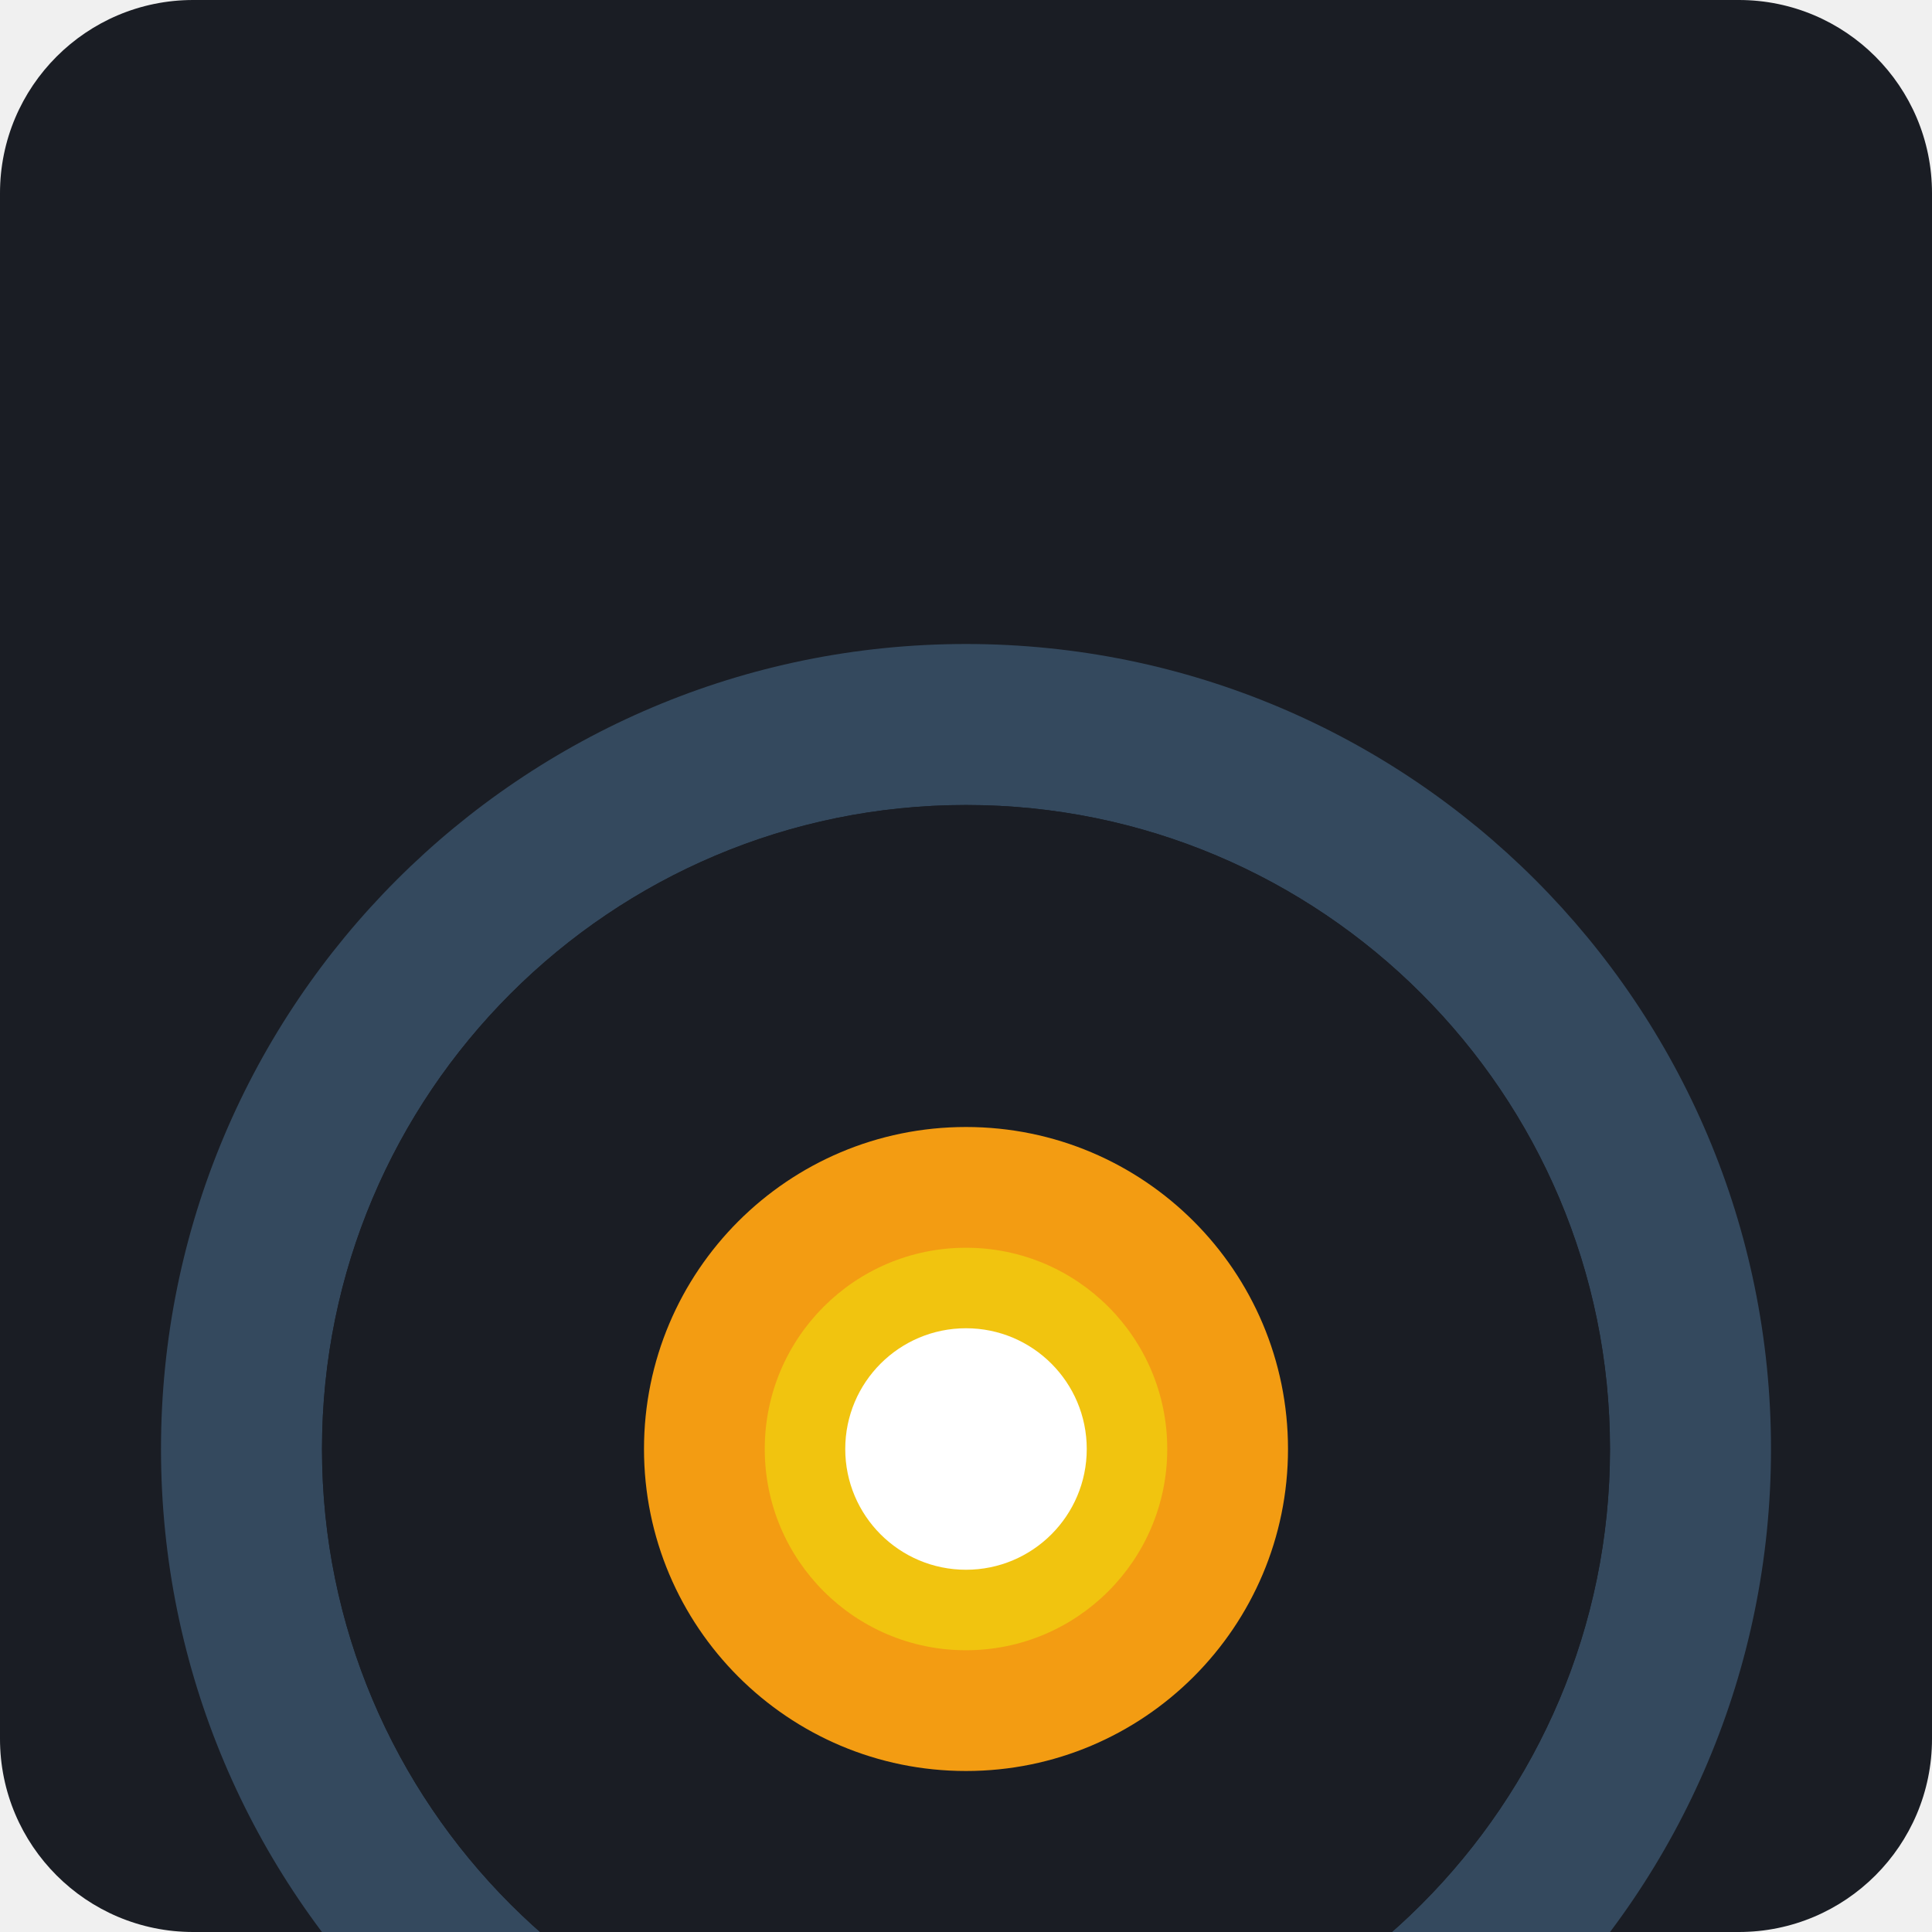
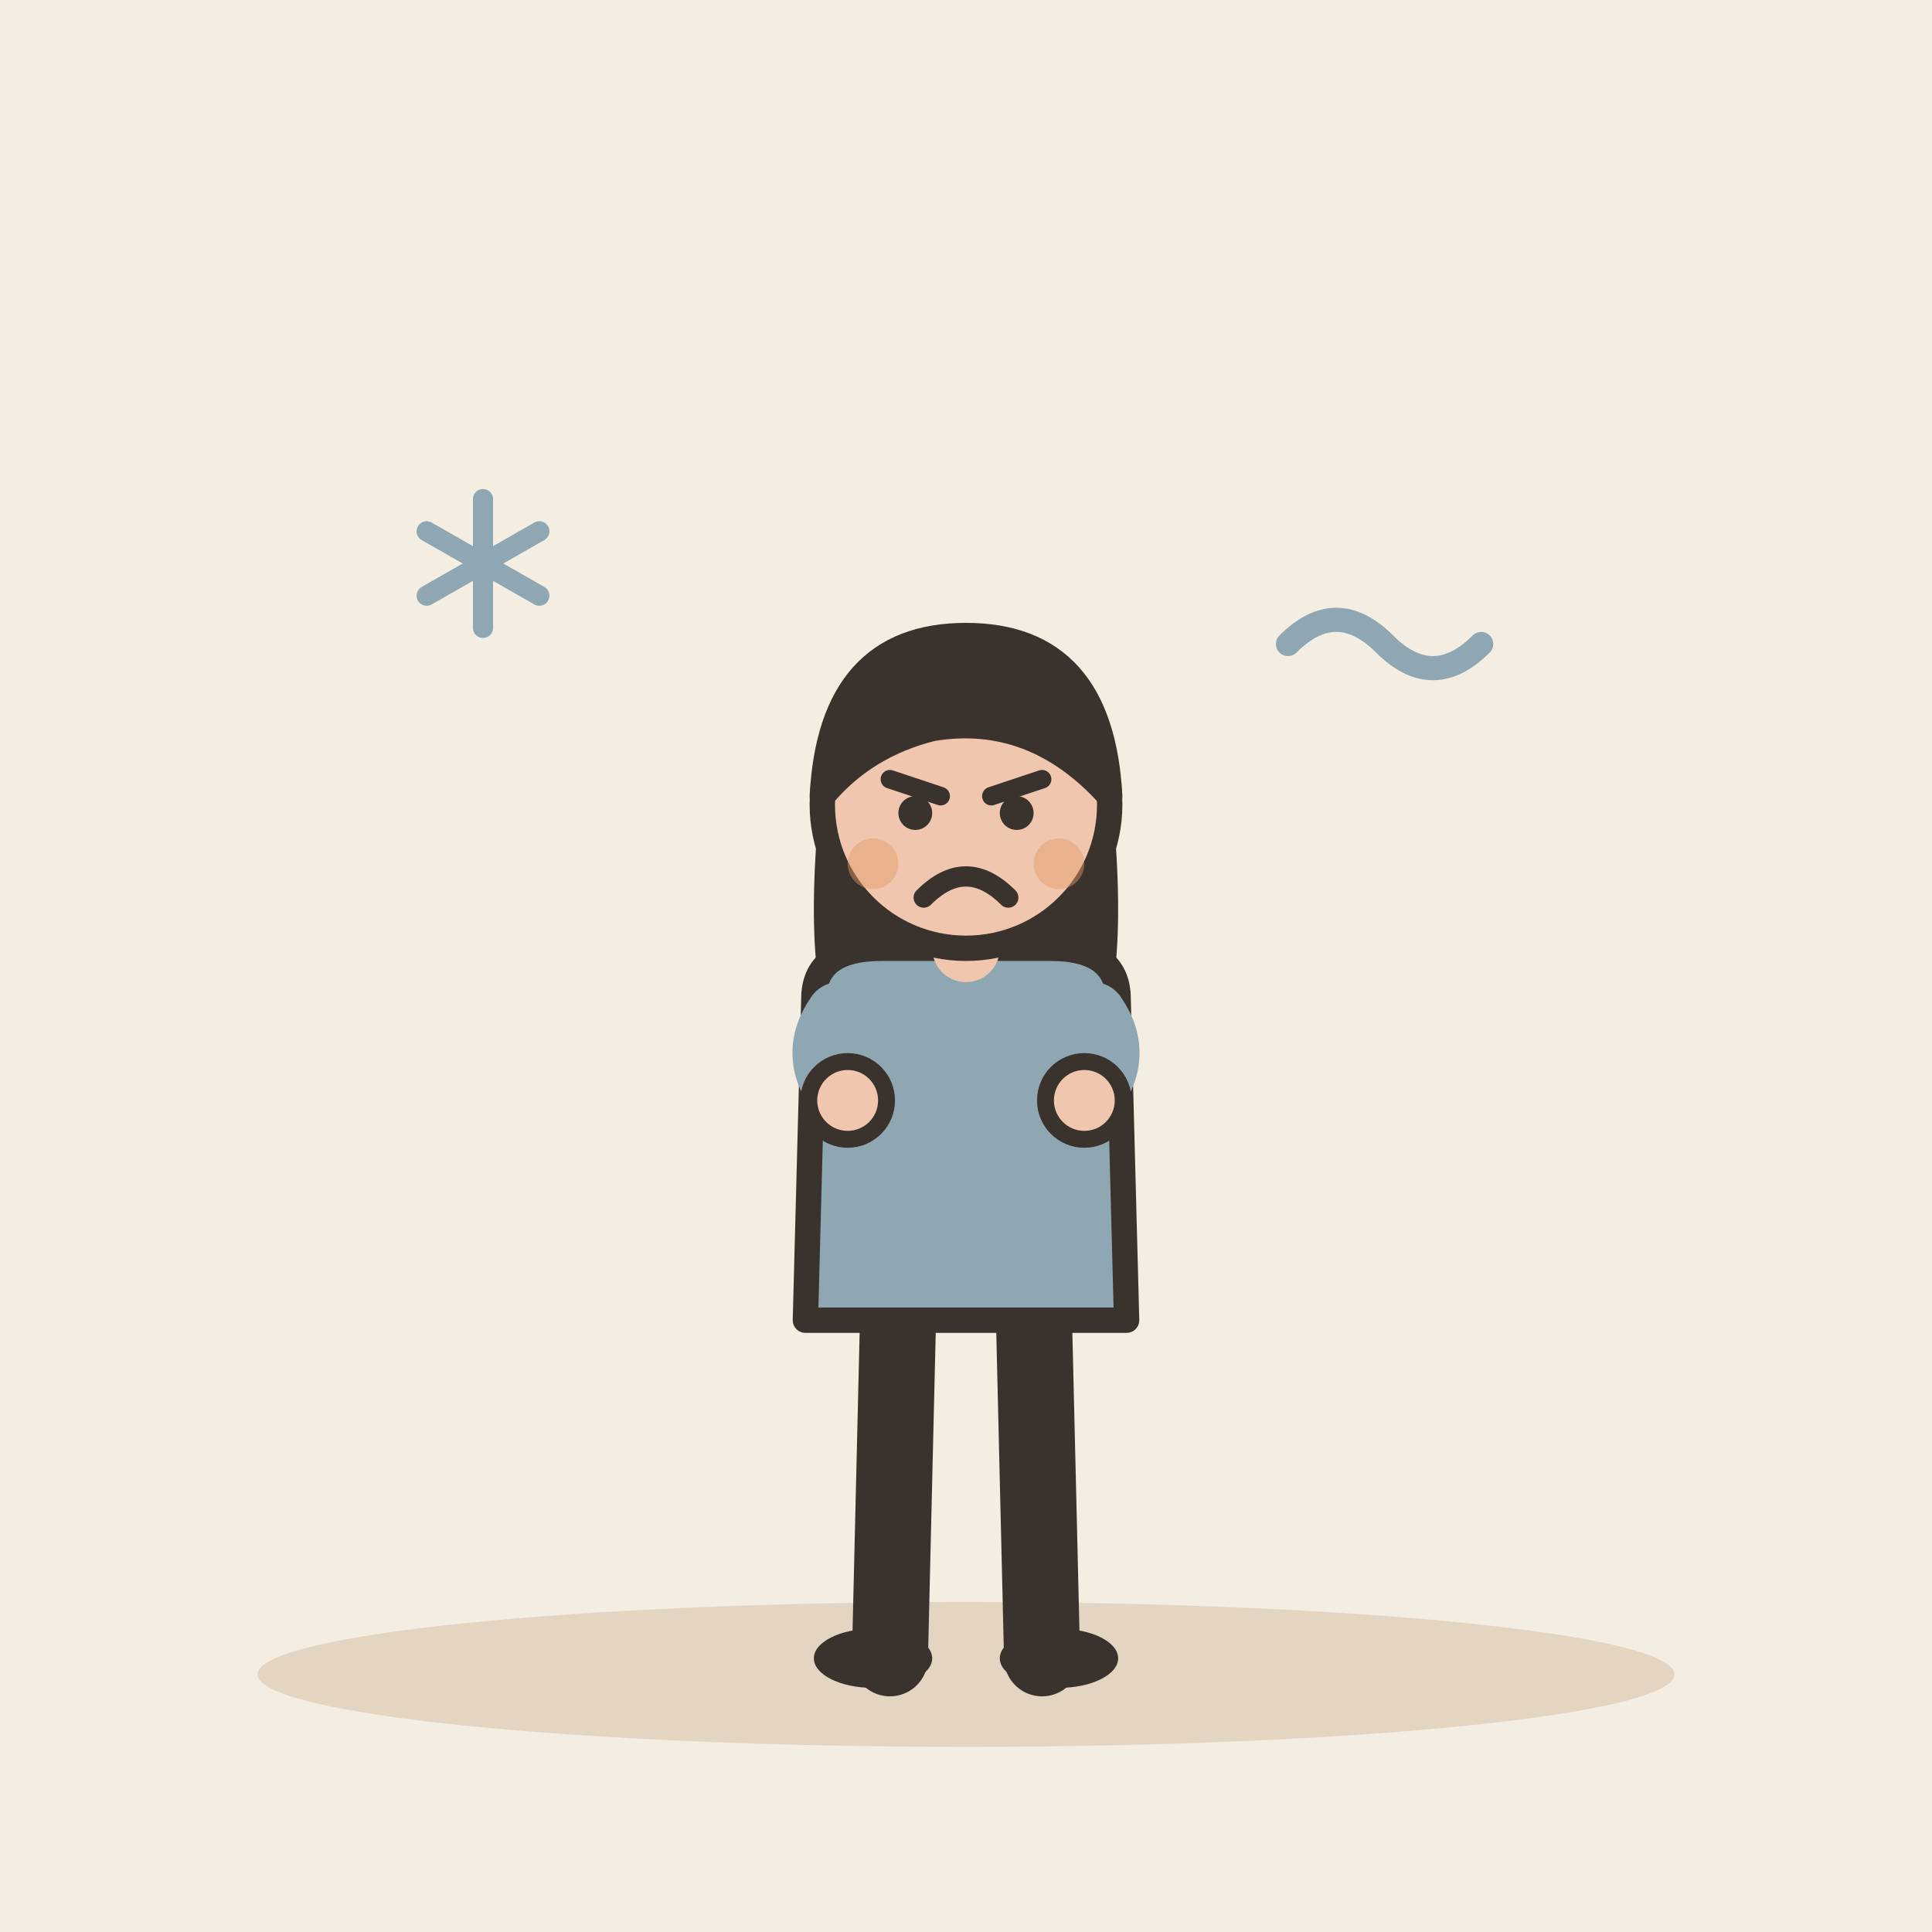
- <svg xmlns="http://www.w3.org/2000/svg" viewBox="0 0 240 240">
-   <rect width="240" height="240" rx="24" fill="#1A1D24" />
-   <g transform="translate(60, 60)">
-     <path d="M120 120c0-33.137-26.863-60-60-60S0 86.863 0 120s26.863 60 60 60 60-26.863 60-60z" fill="#2C3E50" />
-     <path d="M60 20c-55.228 0-100 44.772-100 100s44.772 100 100 100 100-44.772 100-100S115.228 20 60 20zm0 180c-44.183 0-80-35.817-80-80s35.817-80 80-80 80 35.817 80 80-35.817 80-80 80z" fill="#34495E" />
-     <path d="M60 40c-44.183 0-80 35.817-80 80s35.817 80 80 80 80-35.817 80-80-35.817-80-80-80z" fill="#1A1D24" />
-     <path d="M60 80c-22.091 0-40 17.909-40 40s17.909 40 40 40 40-17.909 40-40-17.909-40-40-40z" fill="#F39C12" />
-     <path d="M60 95c-13.807 0-25 11.193-25 25s11.193 25 25 25 25-11.193 25-25-11.193-25-25-25z" fill="#F1C40F" />
-     <path d="M60 105c-8.284 0-15 6.716-15 15s6.716 15 15 15 15-6.716 15-15-6.716-15-15-15z" fill="#FFFFFF" />
+ <svg xmlns="http://www.w3.org/2000/svg" viewBox="0 0 240 240" data-style="editorial">
+   <rect width="240" height="240" fill="#F4EDE2" />
+   <ellipse cx="120" cy="208" rx="88" ry="9" fill="#E3D5C1" />
+   <g transform="translate(120 206) scale(1.05 1.05)">
+     <path d="M-8 -42L-9 0" stroke="#3A332D" stroke-width="9" stroke-linecap="round" fill="none" />
+     <path d="M8 -42L9 0" stroke="#3A332D" stroke-width="9" stroke-linecap="round" fill="none" />
+     <ellipse cx="-11" cy="0" rx="7" ry="3.5" fill="#3A332D" />
+     <ellipse cx="11" cy="0" rx="7" ry="3.5" fill="#3A332D" />
+     <path d="M-17 -104Q-20 -78 -14 -70L-6 -78L6 -78L14 -70Q20 -78 17 -104Z" fill="#3A332D" />
+     <path d="M-18 -78Q-18 -84 -10 -84L10 -84Q18 -84 18 -78L19 -40L-19 -40Z" fill="#8FA7B3" stroke="#3A332D" stroke-width="3" stroke-linecap="round" stroke-linejoin="round" />
+     <path d="M-15 -76Q-18.5 -71 -14 -66" fill="none" stroke="#8FA7B3" stroke-width="8" stroke-linecap="round" stroke-linejoin="round" />
+     <circle cx="-14" cy="-66" r="4.6" fill="#F0C7AE" stroke="#3A332D" stroke-linecap="round" stroke-linejoin="round" stroke-width="2" />
+     <path d="M15 -76Q18.5 -71 14 -66" fill="none" stroke="#8FA7B3" stroke-width="8" stroke-linecap="round" stroke-linejoin="round" />
+     <circle cx="14" cy="-66" r="4.6" fill="#F0C7AE" stroke="#3A332D" stroke-linecap="round" stroke-linejoin="round" stroke-width="2" />
+     <path d="M0 -84L0 -88" stroke="#F0C7AE" stroke-width="8" stroke-linecap="round" fill="none" />
+     <circle cx="0" cy="-101" r="17" fill="#F0C7AE" stroke="#3A332D" stroke-width="3" stroke-linecap="round" stroke-linejoin="round" />
+     <path d="M-17 -102Q-16 -121 0 -121Q16 -121 17 -102Q8 -112 -4 -110Q-12 -108 -17 -102Z" fill="#3A332D" stroke="#3A332D" stroke-width="3" stroke-linecap="round" stroke-linejoin="round" />
+     <path d="M-9 -104L-3 -102" fill="none" stroke="#3A332D" stroke-width="2.2" stroke-linecap="round" stroke-linejoin="round" />
+     <path d="M9 -104L3 -102" fill="none" stroke="#3A332D" stroke-width="2.2" stroke-linecap="round" stroke-linejoin="round" />
+     <circle cx="-6" cy="-100" r="2" fill="#3A332D" />
+     <circle cx="6" cy="-100" r="2" fill="#3A332D" />
+     <path d="M-5 -90Q0 -95 5 -90" fill="none" stroke="#3A332D" stroke-width="2.4" stroke-linecap="round" stroke-linejoin="round" />
+     <circle cx="-11" cy="-94" r="3" fill="#E39A62" opacity="0.45" />
+     <circle cx="11" cy="-94" r="3" fill="#E39A62" opacity="0.45" />
  </g>
+   <g transform="translate(60 70)">
+     <path d="M0 -8L0 8" stroke="#8FA7B3" stroke-width="2.5" stroke-linecap="round" fill="none" />
+     <path d="M-7 -4L7 4" stroke="#8FA7B3" stroke-width="2.5" stroke-linecap="round" fill="none" />
+     <path d="M-7 4L7 -4" stroke="#8FA7B3" stroke-width="2.5" stroke-linecap="round" fill="none" />
+   </g>
+   <path d="M160 80q6 -6 12 0t12 0" fill="none" stroke="#8FA7B3" stroke-width="3" stroke-linecap="round" stroke-linejoin="round" />
</svg>
